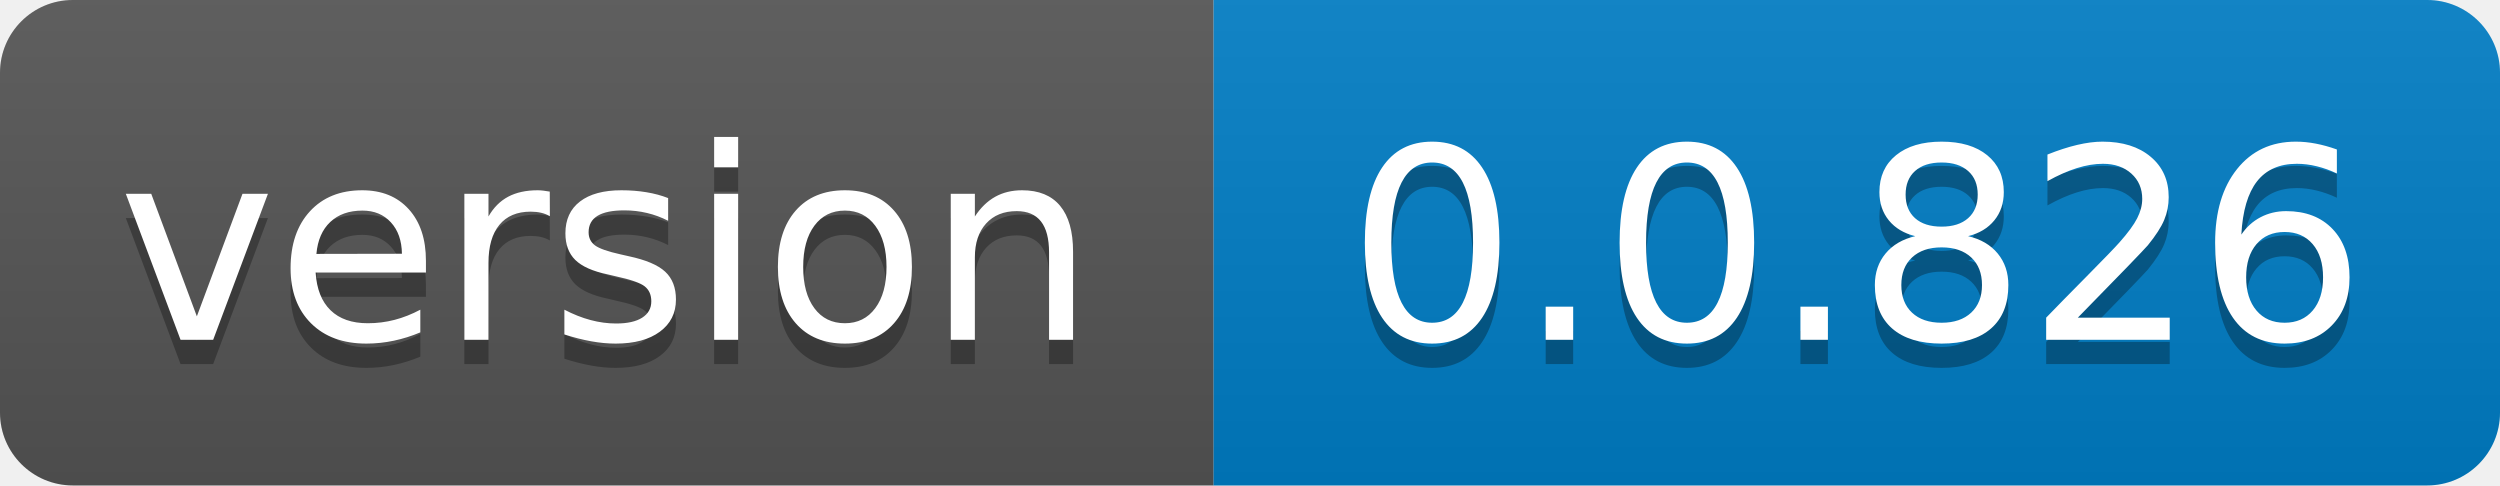
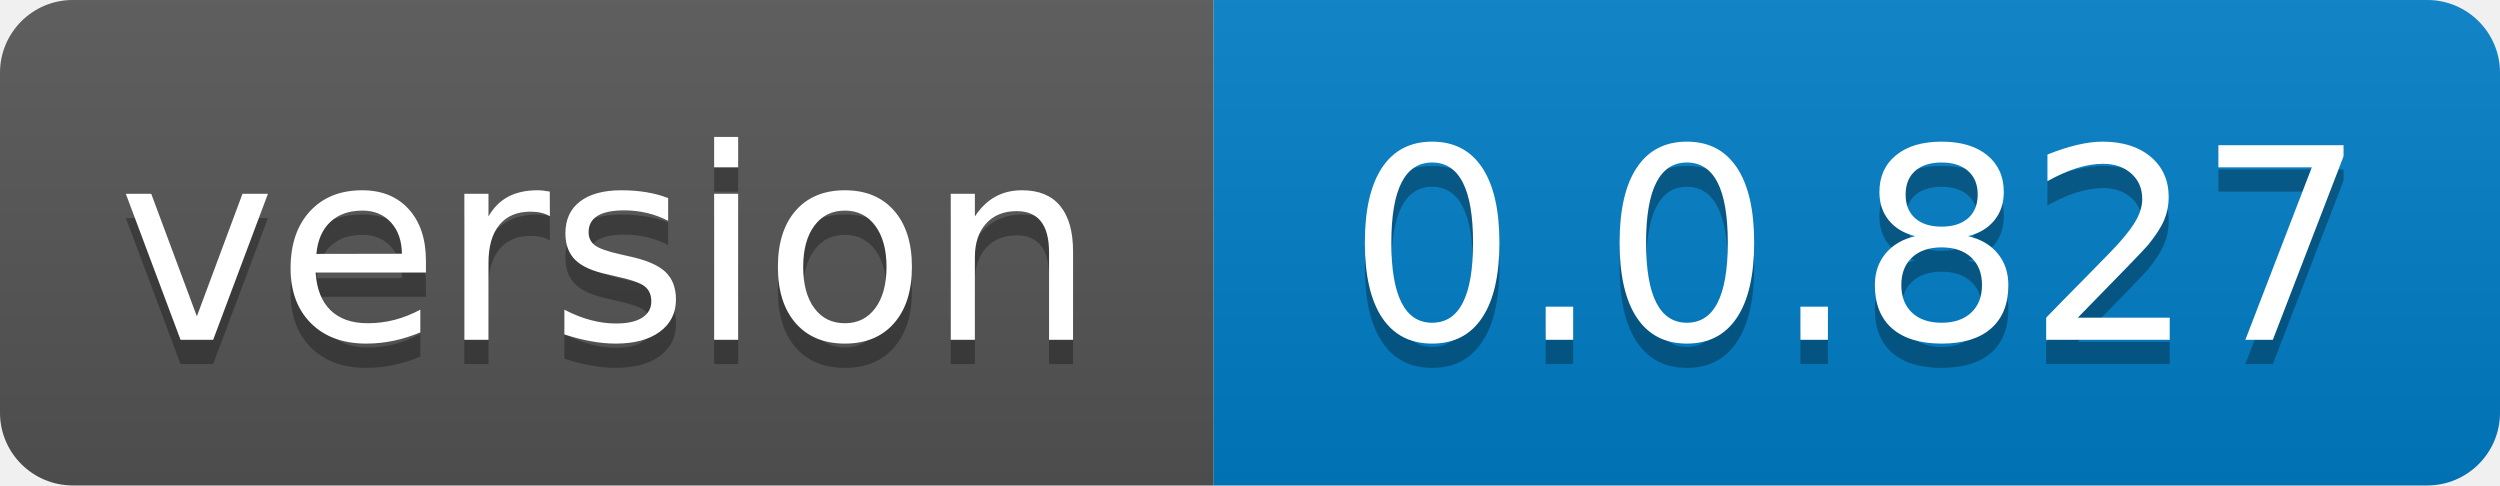
- <svg xmlns="http://www.w3.org/2000/svg" width="103" height="20" role="img" aria-label="version: 0.0.826">
+ <svg xmlns="http://www.w3.org/2000/svg" width="103" height="20" role="img" aria-label="version: 0.0.827">
  <linearGradient id="s" x2="0" y2="100%">
    <stop offset="0" stop-color="#bbb" stop-opacity=".1" />
    <stop offset="1" stop-opacity=".1" />
  </linearGradient>
  <clipPath id="r">
    <rect width="103" height="20" rx="3" fill="#fff" />
  </clipPath>
  <g clip-path="url(#r)">
    <rect width="50" height="20" fill="#555" />
    <rect x="50" width="53" height="20" fill="#007ec6" />
    <rect width="103" height="20" fill="url(#s)" />
  </g>
  <g fill="#fff" text-anchor="middle" font-family="Verdana,Geneva,DejaVu Sans,sans-serif" text-rendering="geometricPrecision" font-size="110">
    <text aria-hidden="true" x="250.0" transform="scale(.1)" textLength="400" y="150" fill="#010101" fill-opacity=".3">version</text>
    <text x="250.0" transform="scale(.1)" textLength="400" y="140" fill="#fff">version</text>
-     <text aria-hidden="true" x="765.0" transform="scale(.1)" textLength="430" y="150" fill="#010101" fill-opacity=".3">0.0.826</text>
-     <text x="765.0" transform="scale(.1)" textLength="430" y="140" fill="#fff">0.0.826</text>
+     <text aria-hidden="true" x="765.0" transform="scale(.1)" textLength="430" y="150" fill="#010101" fill-opacity=".3">0.0.827</text>
+     <text x="765.0" transform="scale(.1)" textLength="430" y="140" fill="#fff">0.0.827</text>
  </g>
</svg>
